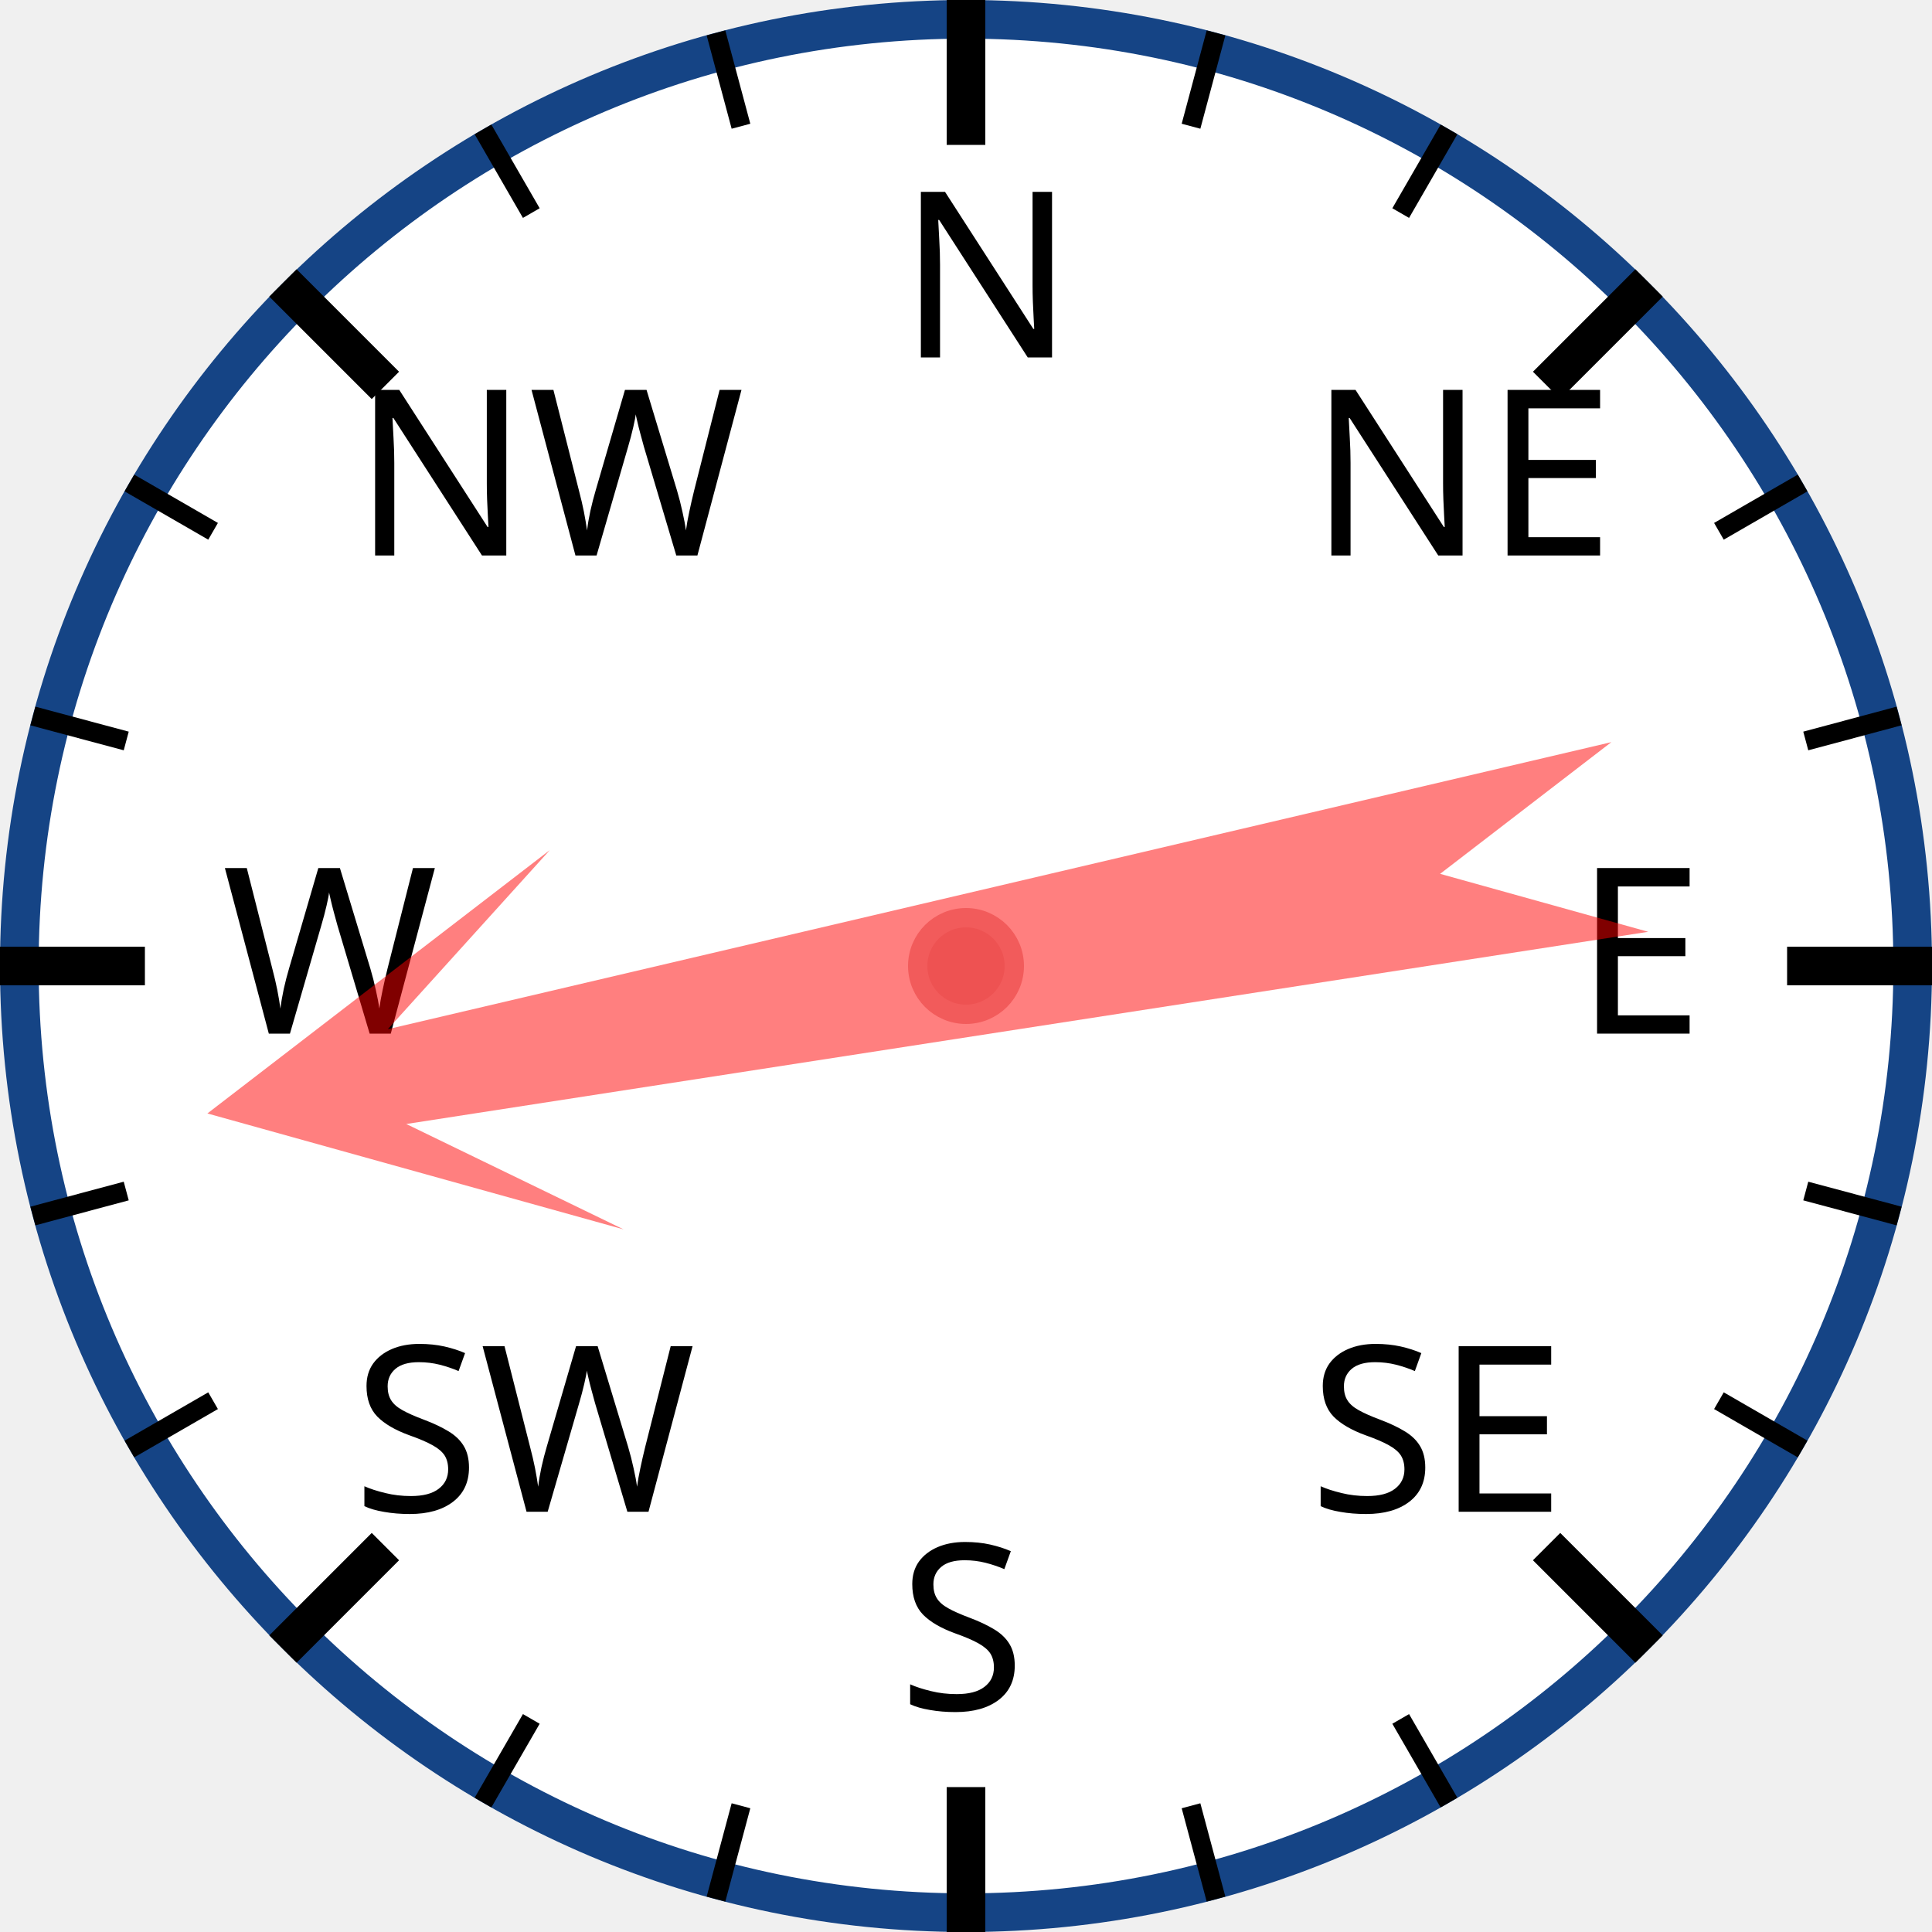
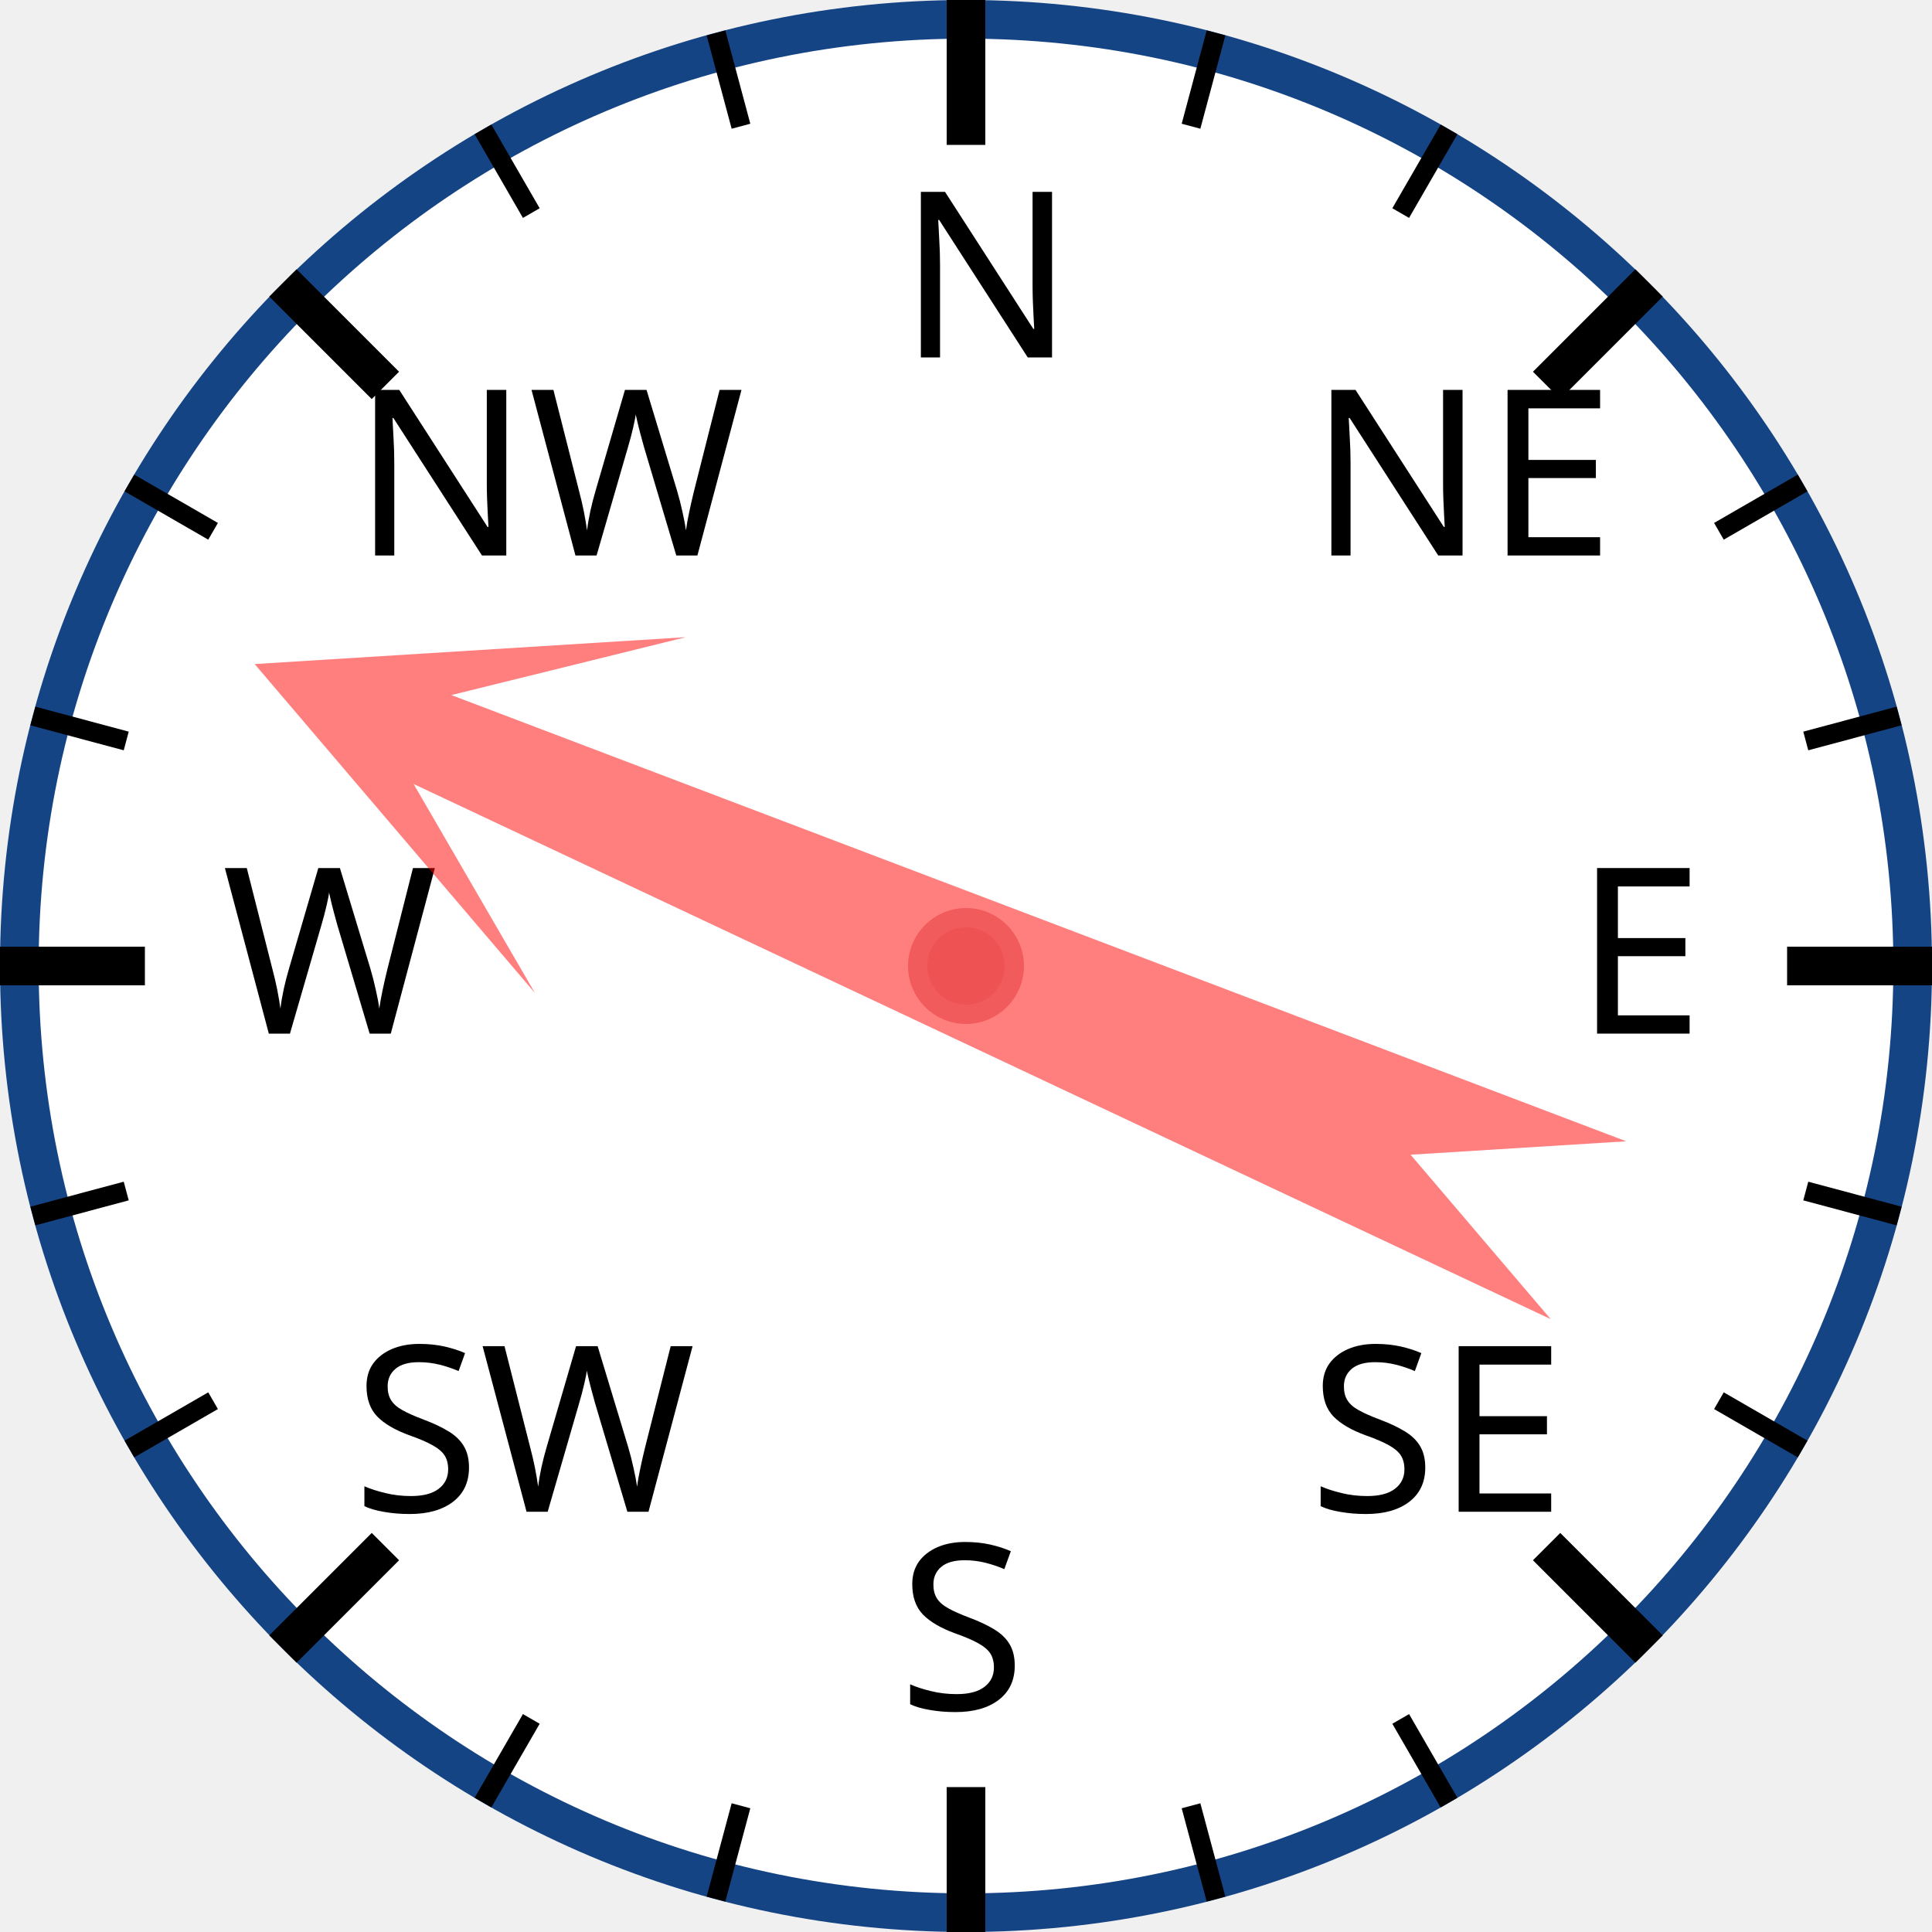
<svg xmlns="http://www.w3.org/2000/svg" width="120px" height="120px" viewBox="0 0 200 200">
  <circle cx="100" cy="100" r="98" style="fill: white; stroke: #154485; stroke-width: 4;" />
  <text x="93.0" y="37.0" style="font-family: sans-serif; font-size: 18pt;">N</text>
  <line x1="100.0" y1="0.0" x2="100.0" y2="15.0" style="stroke: black; stroke-width: 4;" />
  <line x1="74.118" y1="3.407" x2="76.706" y2="13.067" style="stroke: black; stroke-width: 2;" />
  <line x1="50" y1="13.397" x2="55" y2="22.058" style="stroke: black; stroke-width: 2;" />
  <text x="36.503" y="57.503" style="font-family: sans-serif; font-size: 18pt;">NW</text>
  <line x1="29.289" y1="29.289" x2="39.896" y2="39.896" style="stroke: black; stroke-width: 4;" />
  <line x1="13.397" y1="50" x2="22.058" y2="55" style="stroke: black; stroke-width: 2;" />
  <line x1="3.407" y1="74.118" x2="13.067" y2="76.706" style="stroke: black; stroke-width: 2;" />
  <text x="23.0" y="107.0" style="font-family: sans-serif; font-size: 18pt;">W</text>
  <line x1="0.0" y1="100.0" x2="15.0" y2="100.0" style="stroke: black; stroke-width: 4;" />
  <line x1="3.407" y1="125.882" x2="13.067" y2="123.294" style="stroke: black; stroke-width: 2;" />
  <line x1="13.397" y1="150" x2="22.058" y2="145" style="stroke: black; stroke-width: 2;" />
  <text x="36.503" y="156.497" style="font-family: sans-serif; font-size: 18pt;">SW</text>
  <line x1="29.289" y1="170.711" x2="39.896" y2="160.104" style="stroke: black; stroke-width: 4;" />
  <line x1="50" y1="186.603" x2="55" y2="177.942" style="stroke: black; stroke-width: 2;" />
  <line x1="74.118" y1="196.593" x2="76.706" y2="186.933" style="stroke: black; stroke-width: 2;" />
  <text x="93" y="177.0" style="font-family: sans-serif; font-size: 18pt;">S</text>
  <line x1="100" y1="200.0" x2="100" y2="185.0" style="stroke: black; stroke-width: 4;" />
  <line x1="125.882" y1="196.593" x2="123.294" y2="186.933" style="stroke: black; stroke-width: 2;" />
  <line x1="150.0" y1="186.603" x2="145.0" y2="177.942" style="stroke: black; stroke-width: 2;" />
  <text x="135.497" y="156.497" style="font-family: sans-serif; font-size: 18pt;">SE</text>
  <line x1="170.711" y1="170.711" x2="160.104" y2="160.104" style="stroke: black; stroke-width: 4;" />
  <line x1="186.603" y1="150" x2="177.942" y2="145" style="stroke: black; stroke-width: 2;" />
  <line x1="196.593" y1="125.882" x2="186.933" y2="123.294" style="stroke: black; stroke-width: 2;" />
  <text x="163.0" y="107" style="font-family: sans-serif; font-size: 18pt;">E</text>
  <line x1="200.0" y1="100" x2="185.0" y2="100" style="stroke: black; stroke-width: 4;" />
  <line x1="196.593" y1="74.118" x2="186.933" y2="76.706" style="stroke: black; stroke-width: 2;" />
  <line x1="186.603" y1="50" x2="177.942" y2="55" style="stroke: black; stroke-width: 2;" />
  <text x="135.497" y="57.503" style="font-family: sans-serif; font-size: 18pt;">NE</text>
  <line x1="170.711" y1="29.289" x2="160.104" y2="39.896" style="stroke: black; stroke-width: 4;" />
  <line x1="150" y1="13.397" x2="145" y2="22.058" style="stroke: black; stroke-width: 2;" />
  <line x1="125.882" y1="3.407" x2="123.294" y2="13.067" style="stroke: black; stroke-width: 2;" />
-   <polygon points="100 20 120 60 105 40 110 170 100 150 90 170 95 40 80 60" style="fill: red; fill-opacity: 0.5;" transform="rotate(259,100,100)" />
+   <polygon points="100 20 120 60 105 40 110 170 100 150 90 170 95 40 80 60" style="fill: red; fill-opacity: 0.5;" transform="rotate(293,100,100)" />
  <circle cx="100" cy="100" r="5" style="fill: #EE5252; stroke: #F25B5B; stroke-width: 2;" />
</svg>
